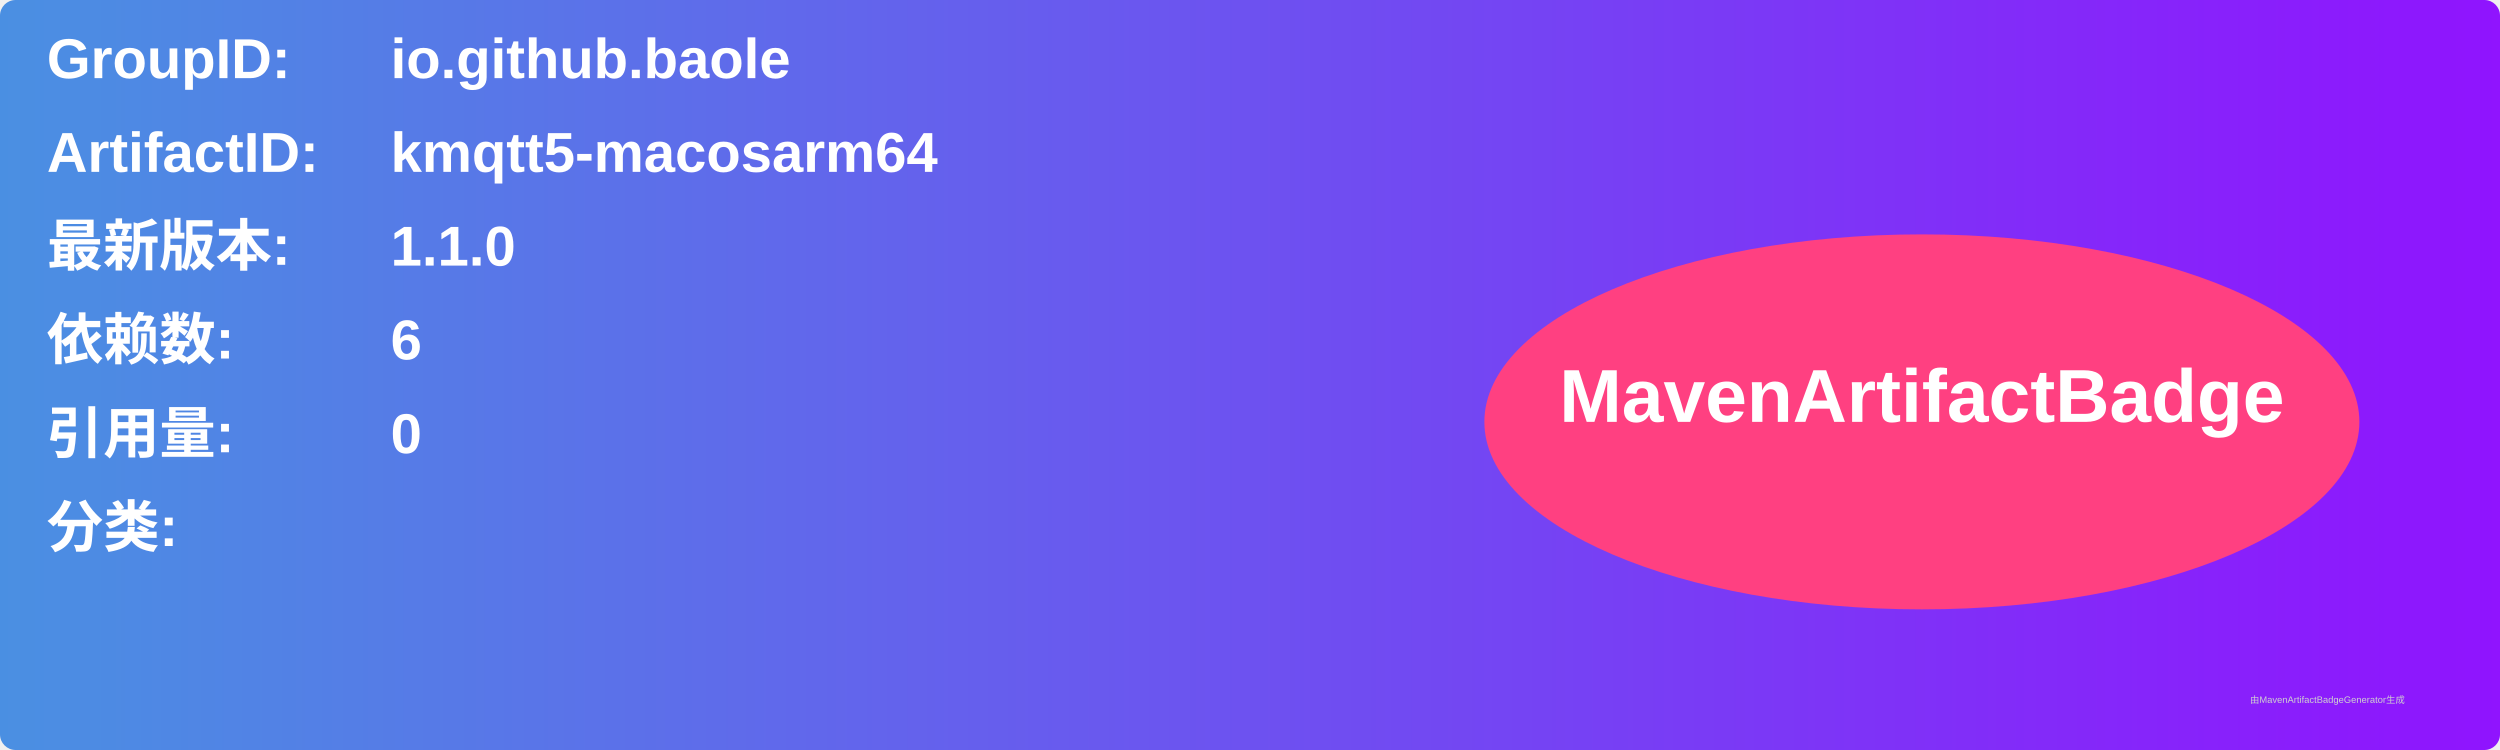
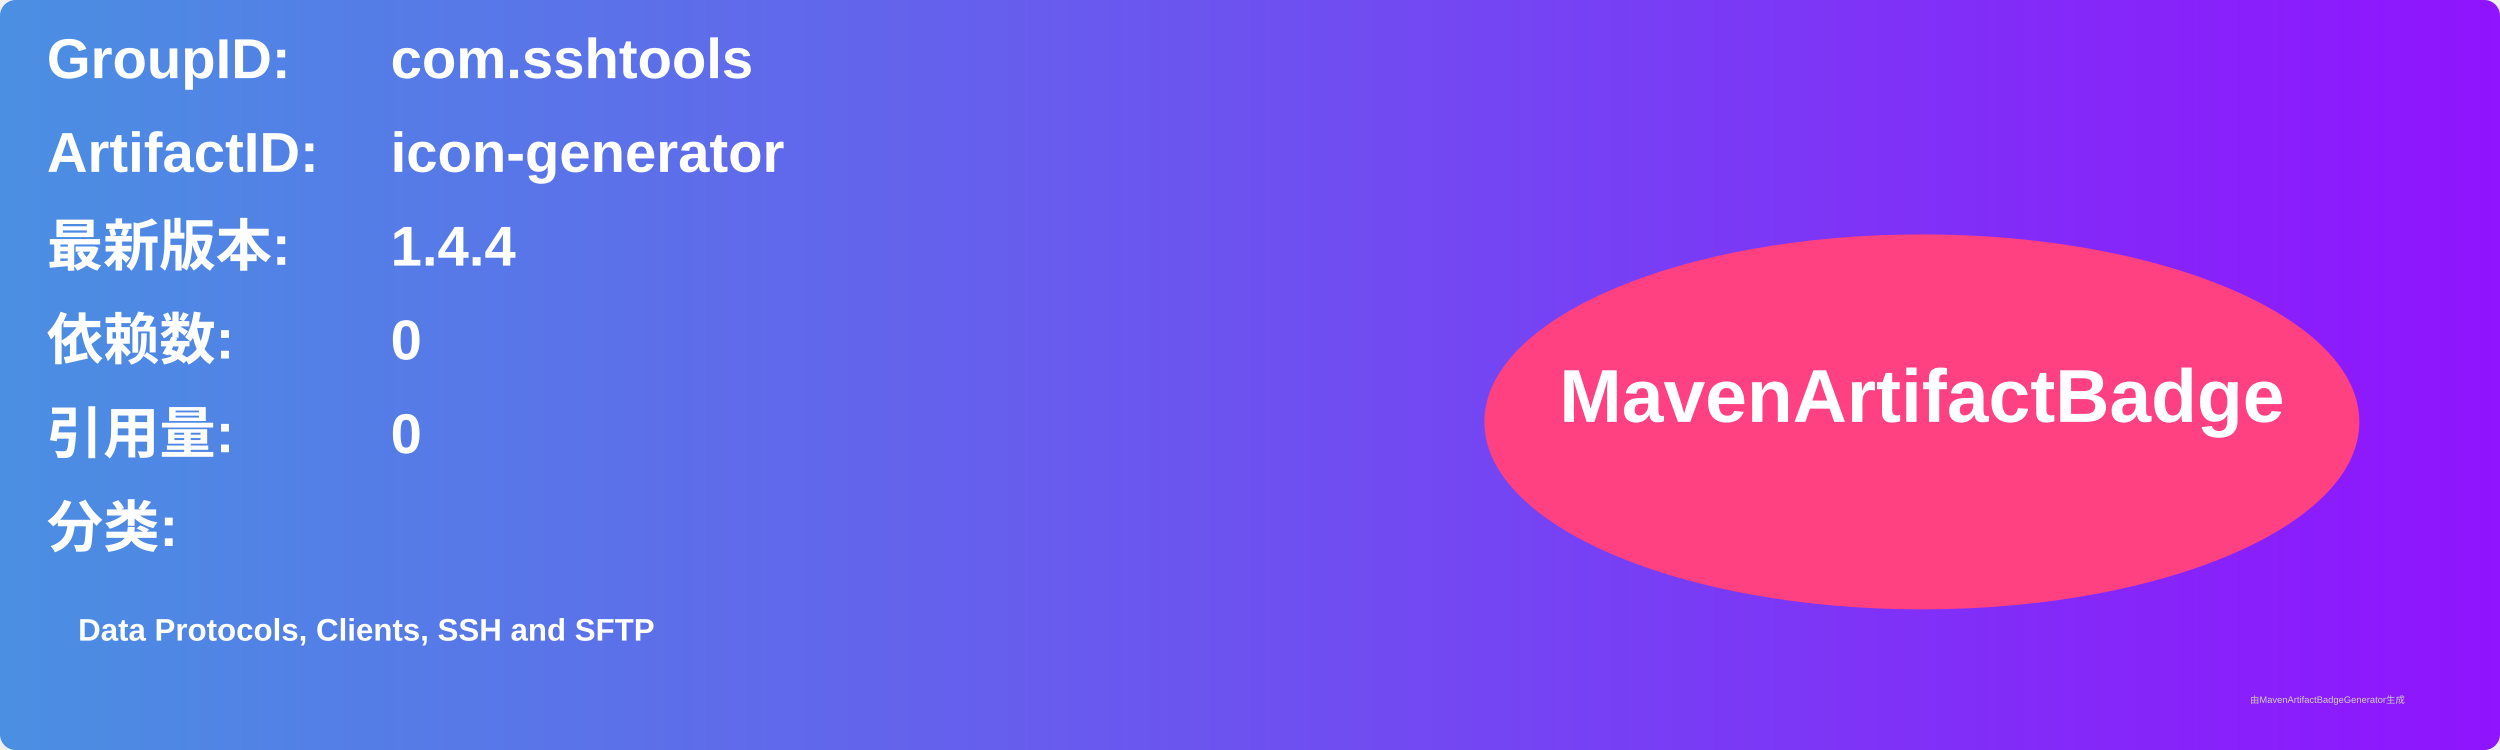
<svg xmlns="http://www.w3.org/2000/svg" width="800" height="240" viewBox="0 0 800 240">
  <linearGradient id="grad" x1="0%" y1="0%" x2="100%" y2="0%">
    <stop offset="0%" stop-color="#4a90e2" />
    <stop offset="100%" stop-color="#9013fe" />
  </linearGradient>
  <rect width="100%" height="100%" rx="5" ry="5" fill="url(#grad)" />
  <g transform="translate(15, 15)">
    <text x="0" y="10" font-family="Arial" font-size="18" fill="white" font-weight="bold" width="260">GroupID:</text>
-     <text x="110" y="10" font-family="Arial" font-size="18" fill="white" font-weight="bold" width="460">io.github.baole</text>
+     <text x="110" y="10" font-family="Arial" font-size="18" fill="white" font-weight="bold" width="460">com.sshtools</text>
    <text x="0" y="40" font-family="Arial" font-size="18" fill="white" font-weight="bold" width="260">ArtifactID:</text>
-     <text x="110" y="40" font-family="Arial" font-size="18" fill="white" font-weight="bold" width="460">kmqtt5-macosarm64</text>
+     <text x="110" y="40" font-family="Arial" font-size="18" fill="white" font-weight="bold" width="460">icon-generator</text>
    <text x="0" y="70" font-family="Arial" font-size="18" fill="white" font-weight="bold">最新版本:</text>
    <text x="110" y="70" font-family="Arial" font-size="18" fill="white" font-weight="bold">
-       <tspan font-weight="bold">1.1.0</tspan>
+       <tspan font-weight="bold">1.4.4</tspan>
    </text>
    <text x="0" y="100" font-family="Arial" font-size="18" fill="white" font-weight="bold">依赖数: </text>
    <text x="110" y="100" font-family="Arial" font-size="18" fill="white">
-       <tspan font-weight="bold">6</tspan>
+       <tspan font-weight="bold">0</tspan>
    </text>
    <text x="0" y="130" font-family="Arial" font-size="18" fill="white" font-weight="bold">引用量: </text>
    <text x="110" y="130" font-family="Arial" font-size="18" fill="white">
      <tspan font-weight="bold">0</tspan>
    </text>
    <text x="0" y="160" font-family="Arial" font-size="18" fill="white" font-weight="bold">分类:</text>
    <text x="10" y="190" font-family="Arial" font-size="10" fill="white">
-       <tspan font-weight="bold" />
+       <tspan font-weight="bold">Data Protocols, Clients, SSH and SFTP</tspan>
    </text>
    <ellipse cx="600" cy="120" rx="140" ry="60" fill="#ff4081" />
    <text x="600" y="120" text-anchor="middle" font-family="Arial" font-size="24" fill="white" font-weight="bold">MavenArtifactBadge</text>
  </g>
  <text x="720" y="225" font-family="Arial" font-size="3" fill="#d0d0d0">由MavenArtifactBadgeGenerator生成</text>
</svg>
